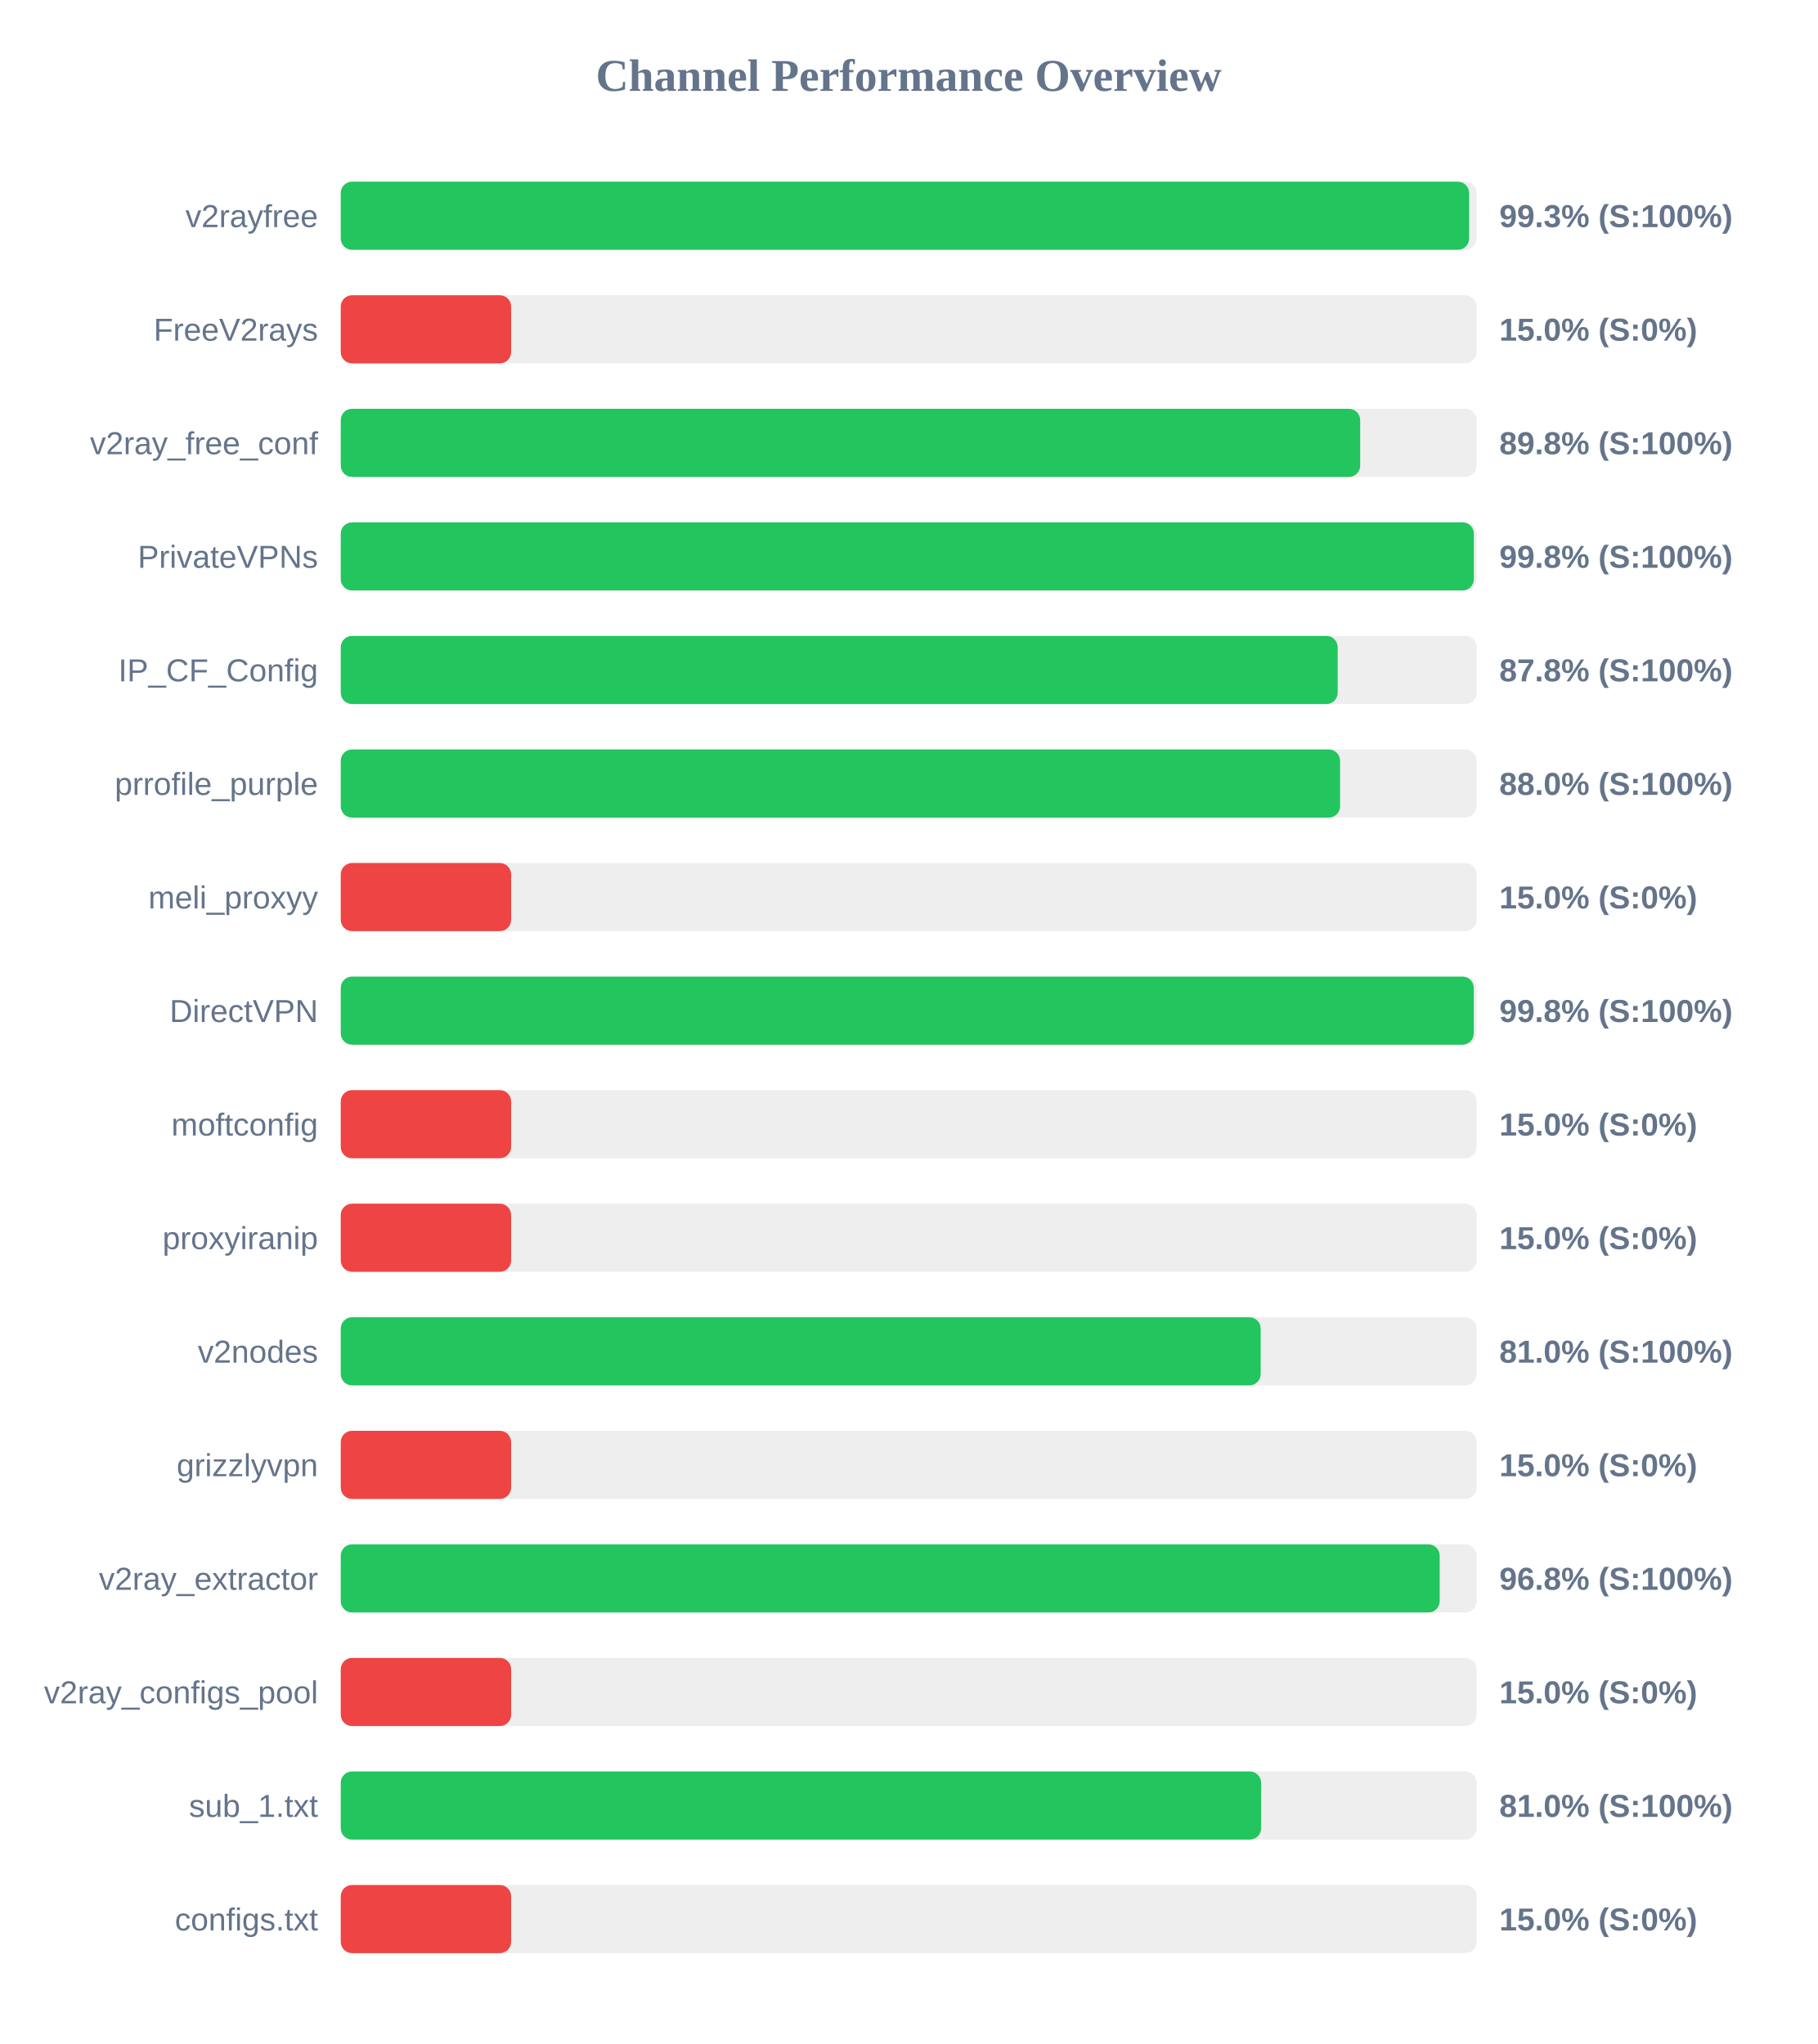
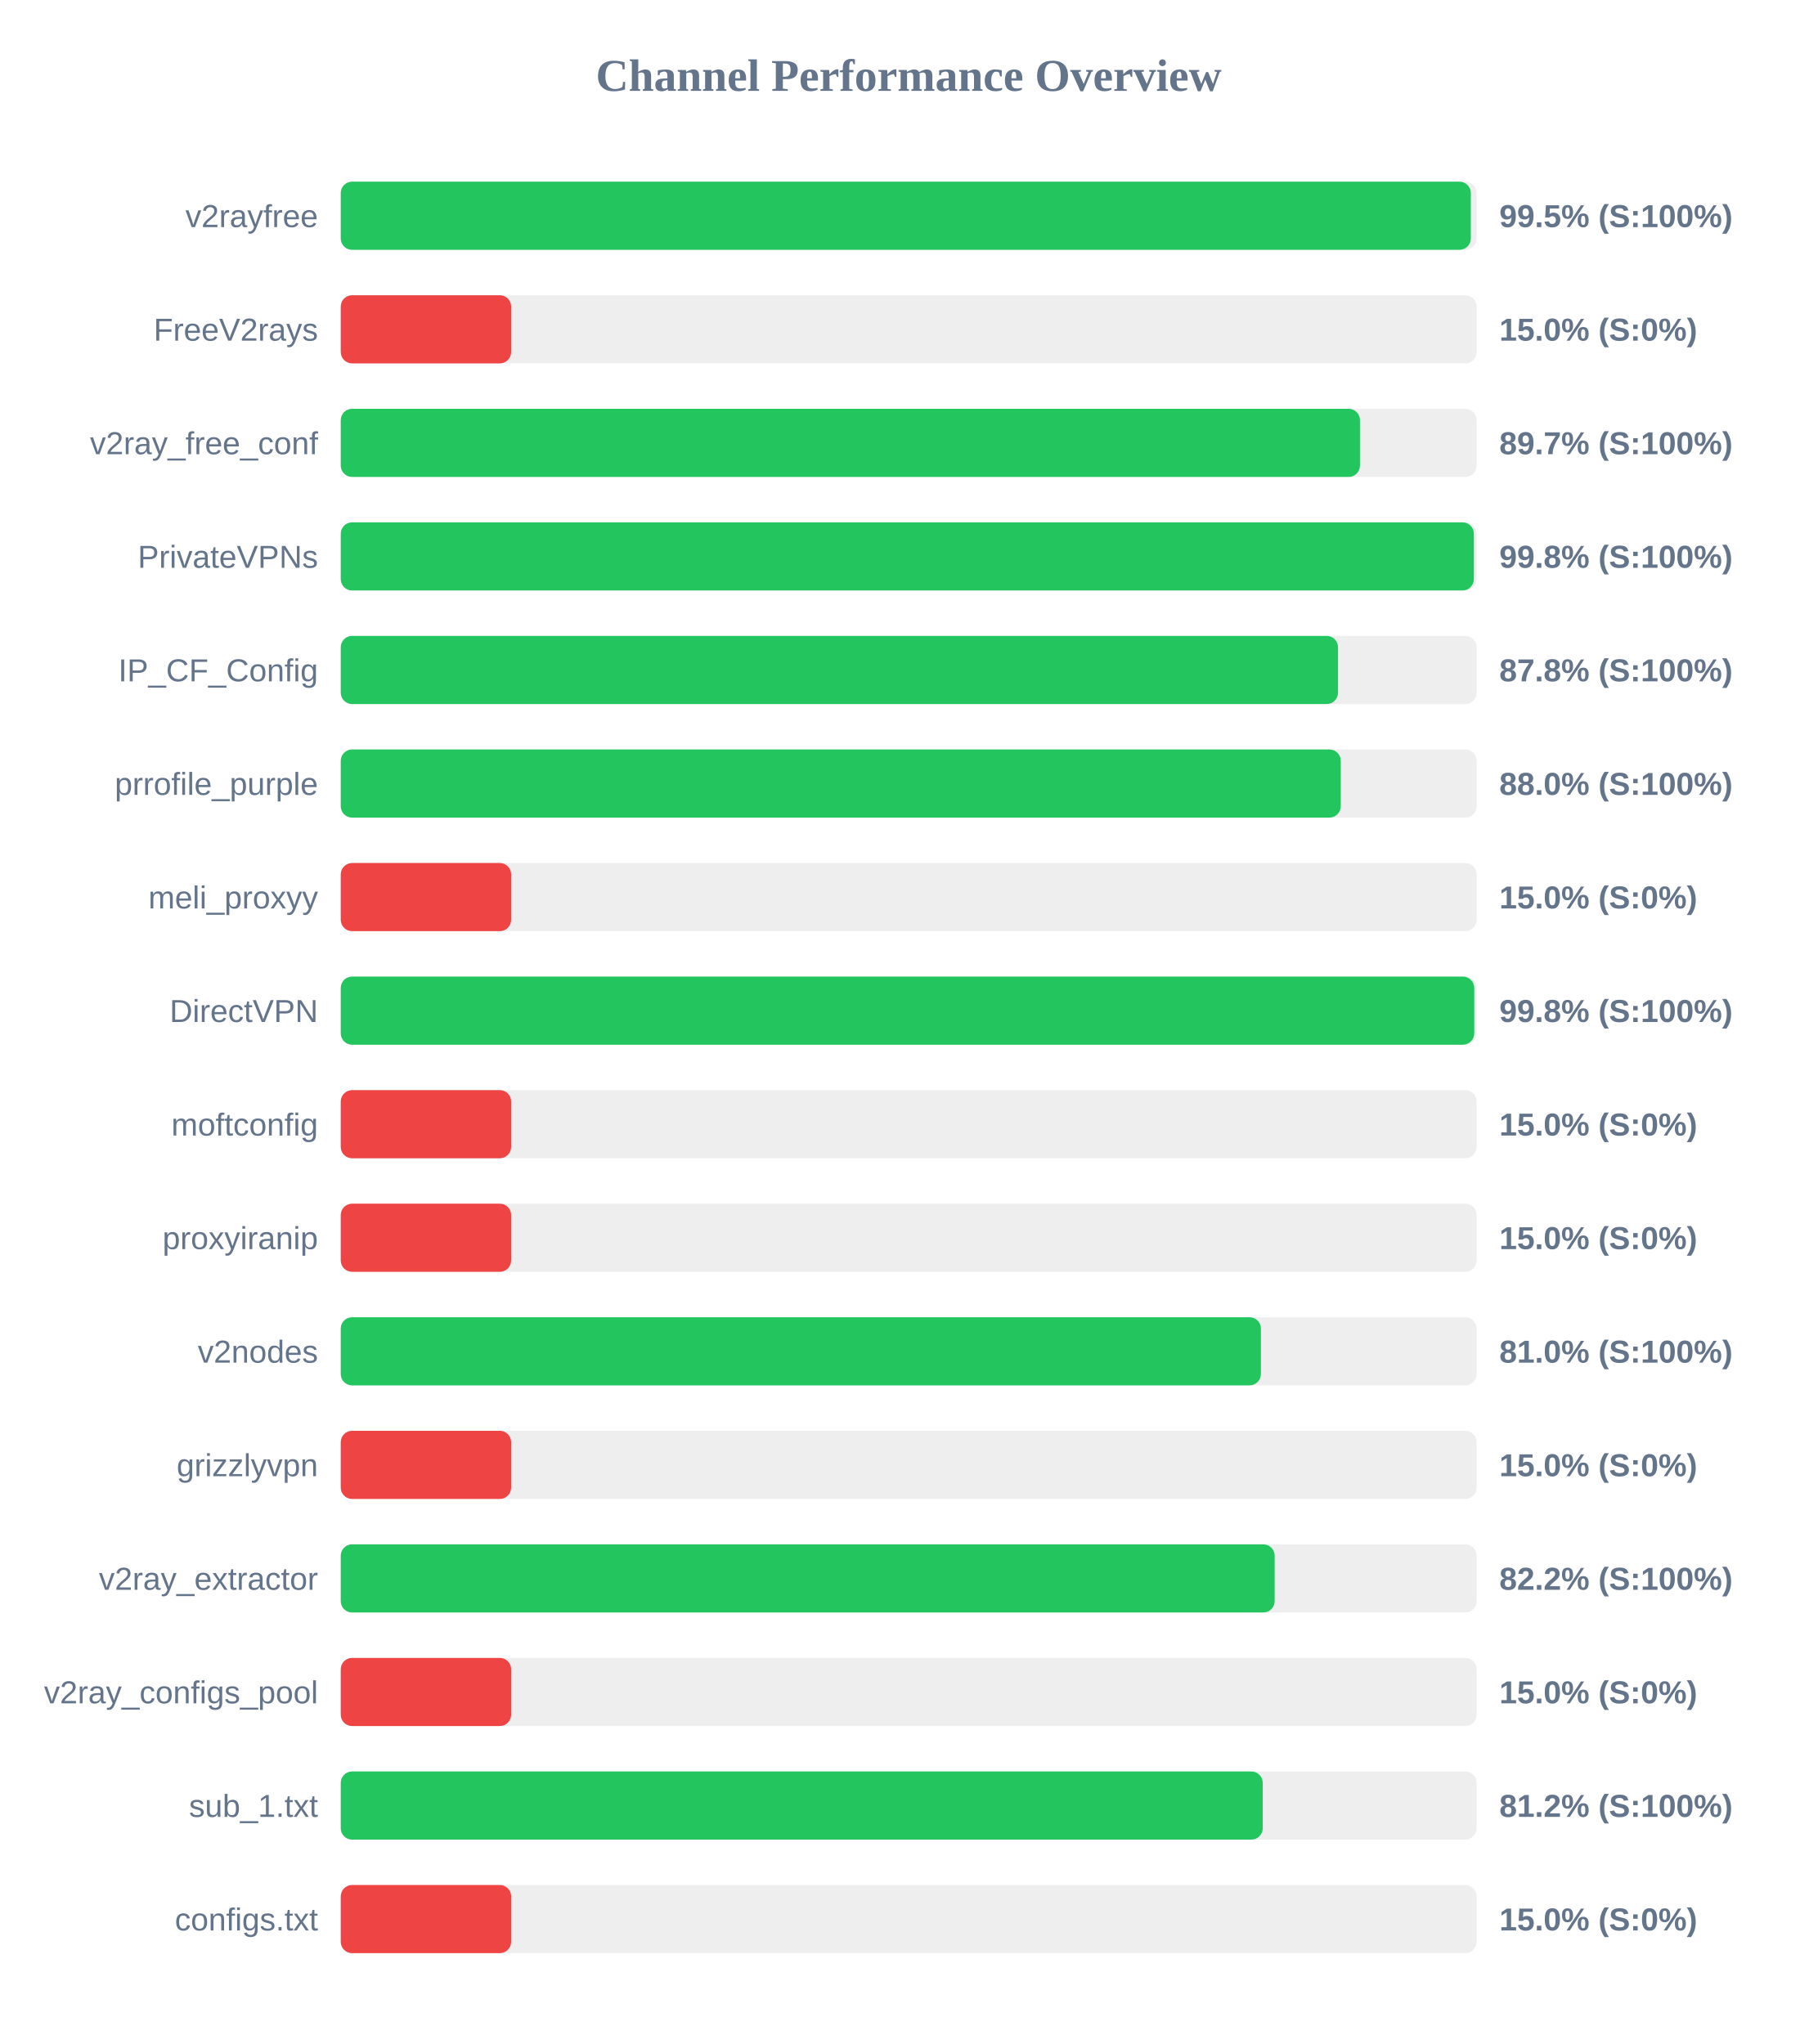
<svg xmlns="http://www.w3.org/2000/svg" width="800" height="900" version="1.1">
  <style>
        .row { font: 14px Arial; fill: #64748b; }
        .score { font: bold 14px Arial; fill: #64748b; }
    </style>
  <text x="400" y="40" text-anchor="middle" font-size="20px" font-weight="bold" fill="#64748b">Channel Performance Overview</text>
  <rect x="150" y="80" width="500" height="30" fill="#eee" rx="5" />
-   <rect x="150" y="80" width="496.7" height="30" fill="#22c55e" rx="5" />
+   <rect x="150" y="80" width="497.45" height="30" fill="#22c55e" rx="5" />
  <text x="140" y="100" text-anchor="end" class="row">v2rayfree</text>
-   <text x="660" y="100" text-anchor="start" class="score">99.3% (S:100%)</text>
+   <text x="660" y="100" text-anchor="start" class="score">99.5% (S:100%)</text>
  <rect x="150" y="130" width="500" height="30" fill="#eee" rx="5" />
  <rect x="150" y="130" width="75.0" height="30" fill="#ef4444" rx="5" />
  <text x="140" y="150" text-anchor="end" class="row">FreeV2rays</text>
  <text x="660" y="150" text-anchor="start" class="score">15.0% (S:0%)</text>
  <rect x="150" y="180" width="500" height="30" fill="#eee" rx="5" />
-   <rect x="150" y="180" width="448.75" height="30" fill="#22c55e" rx="5" />
+   <rect x="150" y="180" width="448.65" height="30" fill="#22c55e" rx="5" />
  <text x="140" y="200" text-anchor="end" class="row">v2ray_free_conf</text>
-   <text x="660" y="200" text-anchor="start" class="score">89.8% (S:100%)</text>
+   <text x="660" y="200" text-anchor="start" class="score">89.7% (S:100%)</text>
  <rect x="150" y="230" width="500" height="30" fill="#eee" rx="5" />
  <rect x="150" y="230" width="498.8" height="30" fill="#22c55e" rx="5" />
  <text x="140" y="250" text-anchor="end" class="row">PrivateVPNs</text>
  <text x="660" y="250" text-anchor="start" class="score">99.8% (S:100%)</text>
  <rect x="150" y="280" width="500" height="30" fill="#eee" rx="5" />
-   <rect x="150" y="280" width="438.85" height="30" fill="#22c55e" rx="5" />
+   <rect x="150" y="280" width="439.0" height="30" fill="#22c55e" rx="5" />
  <text x="140" y="300" text-anchor="end" class="row">IP_CF_Config</text>
  <text x="660" y="300" text-anchor="start" class="score">87.8% (S:100%)</text>
  <rect x="150" y="330" width="500" height="30" fill="#eee" rx="5" />
-   <rect x="150" y="330" width="439.9" height="30" fill="#22c55e" rx="5" />
+   <rect x="150" y="330" width="440.2" height="30" fill="#22c55e" rx="5" />
  <text x="140" y="350" text-anchor="end" class="row">prrofile_purple</text>
  <text x="660" y="350" text-anchor="start" class="score">88.0% (S:100%)</text>
  <rect x="150" y="380" width="500" height="30" fill="#eee" rx="5" />
  <rect x="150" y="380" width="75.0" height="30" fill="#ef4444" rx="5" />
  <text x="140" y="400" text-anchor="end" class="row">meli_proxyy</text>
  <text x="660" y="400" text-anchor="start" class="score">15.0% (S:0%)</text>
  <rect x="150" y="430" width="500" height="30" fill="#eee" rx="5" />
-   <rect x="150" y="430" width="498.75" height="30" fill="#22c55e" rx="5" />
+   <rect x="150" y="430" width="498.95" height="30" fill="#22c55e" rx="5" />
  <text x="140" y="450" text-anchor="end" class="row">DirectVPN</text>
  <text x="660" y="450" text-anchor="start" class="score">99.8% (S:100%)</text>
  <rect x="150" y="480" width="500" height="30" fill="#eee" rx="5" />
  <rect x="150" y="480" width="75.0" height="30" fill="#ef4444" rx="5" />
  <text x="140" y="500" text-anchor="end" class="row">moftconfig</text>
  <text x="660" y="500" text-anchor="start" class="score">15.0% (S:0%)</text>
  <rect x="150" y="530" width="500" height="30" fill="#eee" rx="5" />
  <rect x="150" y="530" width="75.0" height="30" fill="#ef4444" rx="5" />
  <text x="140" y="550" text-anchor="end" class="row">proxyiranip</text>
  <text x="660" y="550" text-anchor="start" class="score">15.0% (S:0%)</text>
  <rect x="150" y="580" width="500" height="30" fill="#eee" rx="5" />
-   <rect x="150" y="580" width="404.95" height="30" fill="#22c55e" rx="5" />
+   <rect x="150" y="580" width="405.05" height="30" fill="#22c55e" rx="5" />
  <text x="140" y="600" text-anchor="end" class="row">v2nodes</text>
  <text x="660" y="600" text-anchor="start" class="score">81.0% (S:100%)</text>
  <rect x="150" y="630" width="500" height="30" fill="#eee" rx="5" />
  <rect x="150" y="630" width="75.0" height="30" fill="#ef4444" rx="5" />
  <text x="140" y="650" text-anchor="end" class="row">grizzlyvpn</text>
  <text x="660" y="650" text-anchor="start" class="score">15.0% (S:0%)</text>
  <rect x="150" y="680" width="500" height="30" fill="#eee" rx="5" />
-   <rect x="150" y="680" width="483.75" height="30" fill="#22c55e" rx="5" />
+   <rect x="150" y="680" width="411.1" height="30" fill="#22c55e" rx="5" />
  <text x="140" y="700" text-anchor="end" class="row">v2ray_extractor</text>
-   <text x="660" y="700" text-anchor="start" class="score">96.8% (S:100%)</text>
+   <text x="660" y="700" text-anchor="start" class="score">82.2% (S:100%)</text>
  <rect x="150" y="730" width="500" height="30" fill="#eee" rx="5" />
  <rect x="150" y="730" width="75.0" height="30" fill="#ef4444" rx="5" />
  <text x="140" y="750" text-anchor="end" class="row">v2ray_configs_pool</text>
  <text x="660" y="750" text-anchor="start" class="score">15.0% (S:0%)</text>
  <rect x="150" y="780" width="500" height="30" fill="#eee" rx="5" />
-   <rect x="150" y="780" width="405.15" height="30" fill="#22c55e" rx="5" />
+   <rect x="150" y="780" width="405.85" height="30" fill="#22c55e" rx="5" />
  <text x="140" y="800" text-anchor="end" class="row">sub_1.txt</text>
-   <text x="660" y="800" text-anchor="start" class="score">81.0% (S:100%)</text>
+   <text x="660" y="800" text-anchor="start" class="score">81.2% (S:100%)</text>
  <rect x="150" y="830" width="500" height="30" fill="#eee" rx="5" />
  <rect x="150" y="830" width="75.0" height="30" fill="#ef4444" rx="5" />
  <text x="140" y="850" text-anchor="end" class="row">configs.txt</text>
  <text x="660" y="850" text-anchor="start" class="score">15.0% (S:0%)</text>
</svg>
